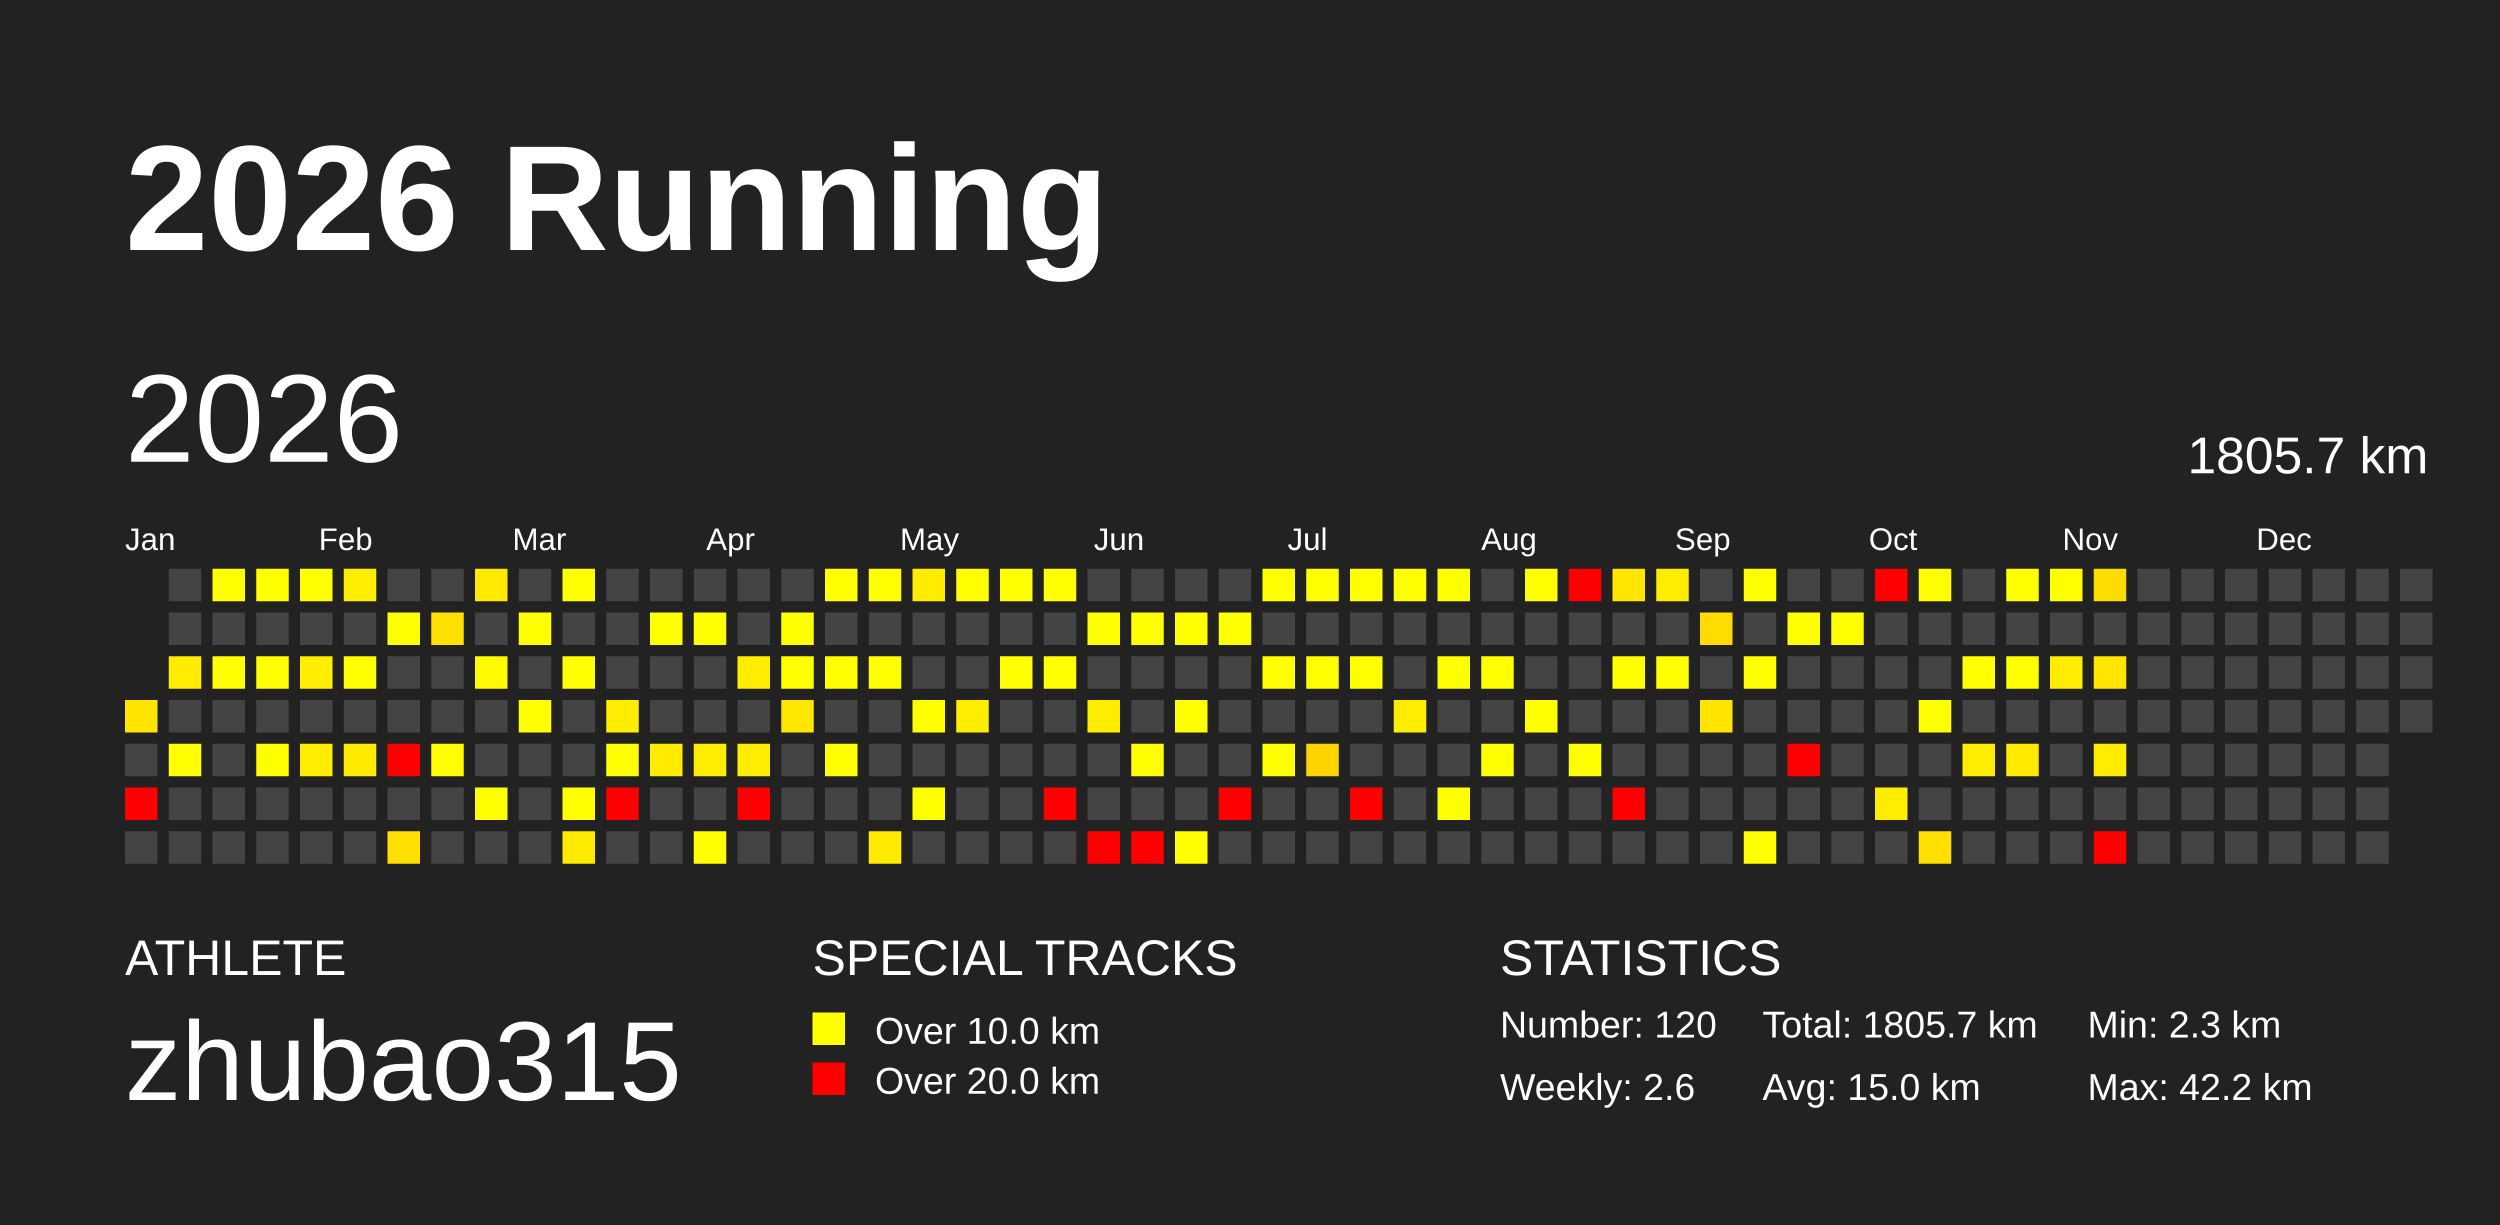
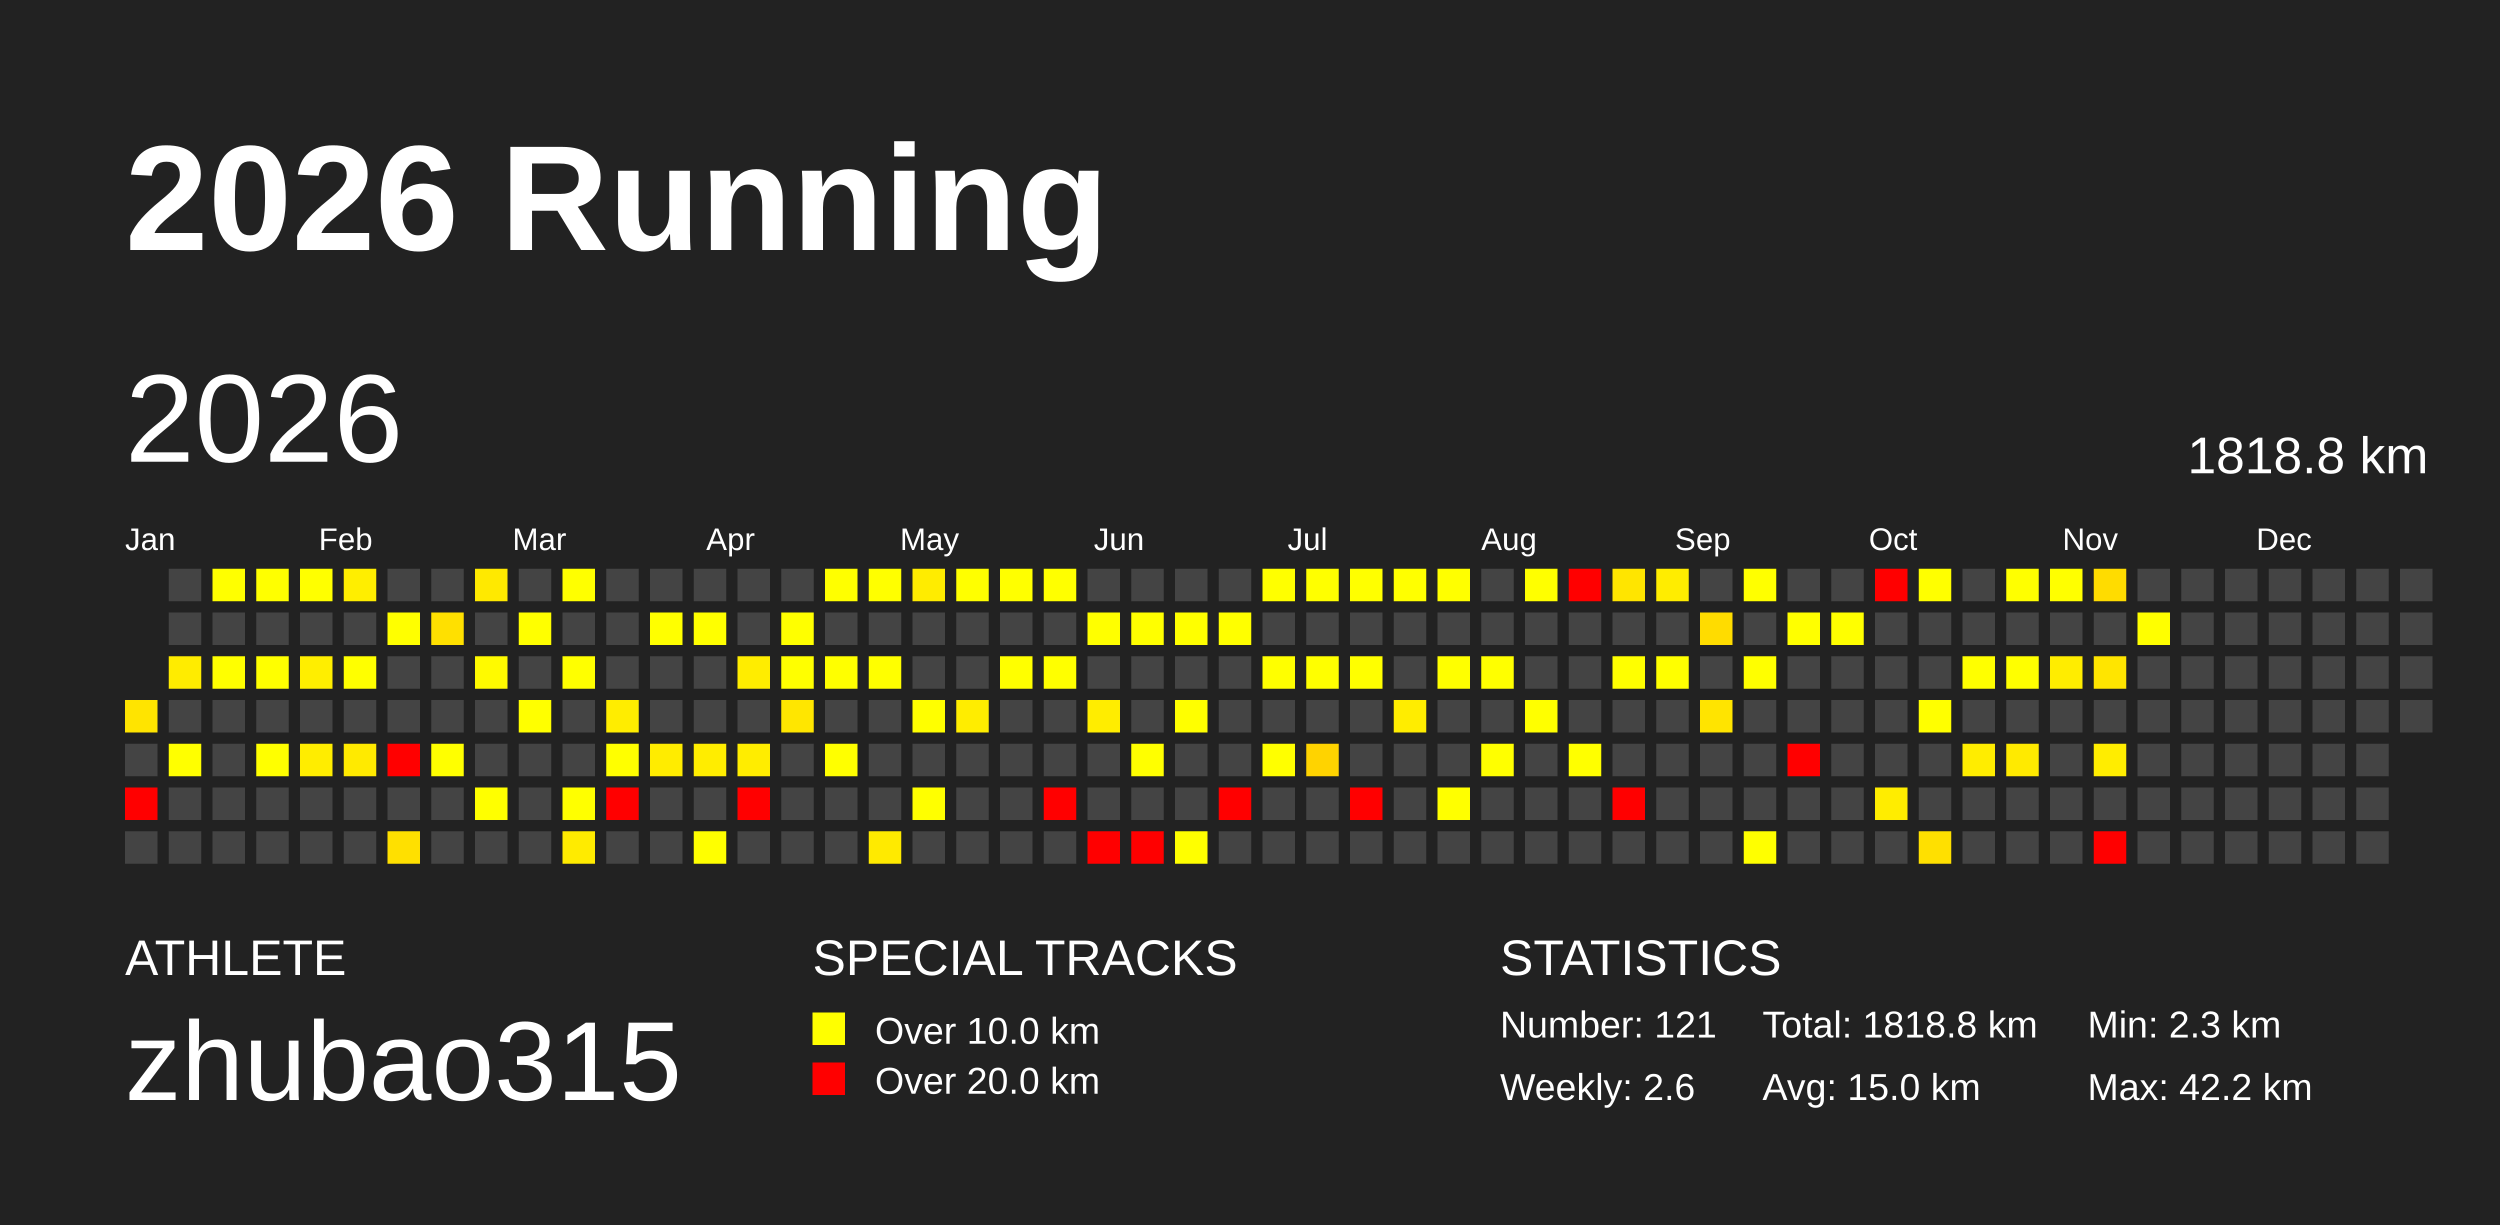
<svg xmlns="http://www.w3.org/2000/svg" baseProfile="full" height="98mm" version="1.1" viewBox="0,0,200,98" width="200mm">
  <defs />
  <rect fill="#222222" height="98" width="200" x="0" y="0" />
  <text fill="#FFFFFF" style="font-size:12px; font-family:Arial; font-weight:bold;" x="10" y="20">2026 Running</text>
  <text fill="#FFFFFF" style="font-size:4px; font-family:Arial" x="10" y="78">ATHLETE</text>
  <text fill="#FFFFFF" style="font-size:9px; font-family:Arial" x="10" y="88">zhubao315</text>
  <text fill="#FFFFFF" style="font-size:4px; font-family:Arial" x="65" y="78">SPECIAL TRACKS</text>
  <rect fill="yellow" height="2.6" width="2.6" x="65" y="81" />
  <text fill="#FFFFFF" style="font-size:3px; font-family:Arial" x="70" y="83.5">Over 10.0 km</text>
  <rect fill="red" height="2.6" width="2.6" x="65" y="85" />
  <text fill="#FFFFFF" style="font-size:3px; font-family:Arial" x="70" y="87.5">Over 20.0 km</text>
  <text fill="#FFFFFF" style="font-size:4px; font-family:Arial" x="120" y="78">STATISTICS</text>
-   <text fill="#FFFFFF" style="font-size:3px; font-family:Arial" x="120" y="83">Number: 120</text>
+   <text fill="#FFFFFF" style="font-size:3px; font-family:Arial" x="120" y="83">Number: 121</text>
  <text fill="#FFFFFF" style="font-size:3px; font-family:Arial" x="120" y="88">Weekly: 2.6</text>
-   <text fill="#FFFFFF" style="font-size:3px; font-family:Arial" x="141" y="83">Total: 1805.7 km</text>
+   <text fill="#FFFFFF" style="font-size:3px; font-family:Arial" x="141" y="83">Total: 1818.8 km</text>
  <text fill="#FFFFFF" style="font-size:3px; font-family:Arial" x="141" y="88">Avg: 15.0 km</text>
  <text fill="#FFFFFF" style="font-size:3px; font-family:Arial" x="167" y="83">Min: 2.3 km</text>
  <text fill="#FFFFFF" style="font-size:3px; font-family:Arial" x="167" y="88">Max: 42.2 km</text>
  <text dominant-baseline="hanging" fill="#FFFFFF" style="font-size:10.0px; font-family:Arial;" x="10" y="30">2026</text>
-   <text dominant-baseline="hanging" fill="#FFFFFF" style="font-size:4.125px; font-family:Arial;" x="175" y="35">1805.7 km</text>
+   <text dominant-baseline="hanging" fill="#FFFFFF" style="font-size:4.125px; font-family:Arial;" x="175" y="35">1818.8 km</text>
  <text fill="#FFFFFF" style="font-size:2.5px; font-family:Arial" x="10.0" y="44">Jan</text>
  <text fill="#FFFFFF" style="font-size:2.5px; font-family:Arial" x="25.5" y="44">Feb</text>
  <text fill="#FFFFFF" style="font-size:2.5px; font-family:Arial" x="41.0" y="44">Mar</text>
  <text fill="#FFFFFF" style="font-size:2.5px; font-family:Arial" x="56.5" y="44">Apr</text>
  <text fill="#FFFFFF" style="font-size:2.5px; font-family:Arial" x="72.0" y="44">May</text>
  <text fill="#FFFFFF" style="font-size:2.5px; font-family:Arial" x="87.5" y="44">Jun</text>
  <text fill="#FFFFFF" style="font-size:2.5px; font-family:Arial" x="103.0" y="44">Jul</text>
  <text fill="#FFFFFF" style="font-size:2.5px; font-family:Arial" x="118.5" y="44">Aug</text>
  <text fill="#FFFFFF" style="font-size:2.5px; font-family:Arial" x="134.0" y="44">Sep</text>
  <text fill="#FFFFFF" style="font-size:2.5px; font-family:Arial" x="149.5" y="44">Oct</text>
  <text fill="#FFFFFF" style="font-size:2.5px; font-family:Arial" x="165.0" y="44">Nov</text>
  <text fill="#FFFFFF" style="font-size:2.5px; font-family:Arial" x="180.5" y="44">Dec</text>
  <rect fill="#ffe400" height="2.6" width="2.6" x="10.0" y="56.0" />
  <rect fill="#444444" height="2.6" width="2.6" x="10.0" y="59.5" />
  <rect fill="red" height="2.6" width="2.6" x="10.0" y="63.0" />
  <rect fill="#444444" height="2.6" width="2.6" x="10.0" y="66.5" />
  <rect fill="#444444" height="2.6" width="2.6" x="13.5" y="45.5" />
  <rect fill="#444444" height="2.6" width="2.6" x="13.5" y="49.0" />
  <rect fill="#ffec00" height="2.6" width="2.6" x="13.5" y="52.5" />
  <rect fill="#444444" height="2.6" width="2.6" x="13.5" y="56.0" />
  <rect fill="#ffff00" height="2.6" width="2.6" x="13.5" y="59.5" />
  <rect fill="#444444" height="2.6" width="2.6" x="13.5" y="63.0" />
  <rect fill="#444444" height="2.6" width="2.6" x="13.5" y="66.5" />
  <rect fill="#ffff00" height="2.6" width="2.6" x="17.0" y="45.5" />
  <rect fill="#444444" height="2.6" width="2.6" x="17.0" y="49.0" />
  <rect fill="#ffff00" height="2.6" width="2.6" x="17.0" y="52.5" />
  <rect fill="#444444" height="2.6" width="2.6" x="17.0" y="56.0" />
  <rect fill="#444444" height="2.6" width="2.6" x="17.0" y="59.5" />
  <rect fill="#444444" height="2.6" width="2.6" x="17.0" y="63.0" />
  <rect fill="#444444" height="2.6" width="2.6" x="17.0" y="66.5" />
  <rect fill="#ffff00" height="2.6" width="2.6" x="20.5" y="45.5" />
  <rect fill="#444444" height="2.6" width="2.6" x="20.5" y="49.0" />
  <rect fill="#ffff00" height="2.6" width="2.6" x="20.5" y="52.5" />
  <rect fill="#444444" height="2.6" width="2.6" x="20.5" y="56.0" />
  <rect fill="#ffff00" height="2.6" width="2.6" x="20.5" y="59.5" />
  <rect fill="#444444" height="2.6" width="2.6" x="20.5" y="63.0" />
  <rect fill="#444444" height="2.6" width="2.6" x="20.5" y="66.5" />
  <rect fill="#ffff00" height="2.6" width="2.6" x="24.0" y="45.5" />
  <rect fill="#444444" height="2.6" width="2.6" x="24.0" y="49.0" />
  <rect fill="#ffee00" height="2.6" width="2.6" x="24.0" y="52.5" />
  <rect fill="#444444" height="2.6" width="2.6" x="24.0" y="56.0" />
  <rect fill="#ffed00" height="2.6" width="2.6" x="24.0" y="59.5" />
  <rect fill="#444444" height="2.6" width="2.6" x="24.0" y="63.0" />
  <rect fill="#444444" height="2.6" width="2.6" x="24.0" y="66.5" />
  <rect fill="#ffee00" height="2.6" width="2.6" x="27.5" y="45.5" />
  <rect fill="#444444" height="2.6" width="2.6" x="27.5" y="49.0" />
  <rect fill="#ffff00" height="2.6" width="2.6" x="27.5" y="52.5" />
  <rect fill="#444444" height="2.6" width="2.6" x="27.5" y="56.0" />
  <rect fill="#ffea00" height="2.6" width="2.6" x="27.5" y="59.5" />
  <rect fill="#444444" height="2.6" width="2.6" x="27.5" y="63.0" />
  <rect fill="#444444" height="2.6" width="2.6" x="27.5" y="66.5" />
  <rect fill="#444444" height="2.6" width="2.6" x="31.0" y="45.5" />
  <rect fill="#ffff00" height="2.6" width="2.6" x="31.0" y="49.0" />
  <rect fill="#444444" height="2.6" width="2.6" x="31.0" y="52.5" />
  <rect fill="#444444" height="2.6" width="2.6" x="31.0" y="56.0" />
  <rect fill="red" height="2.6" width="2.6" x="31.0" y="59.5" />
  <rect fill="#444444" height="2.6" width="2.6" x="31.0" y="63.0" />
  <rect fill="#ffe000" height="2.6" width="2.6" x="31.0" y="66.5" />
  <rect fill="#444444" height="2.6" width="2.6" x="34.5" y="45.5" />
  <rect fill="#ffe000" height="2.6" width="2.6" x="34.5" y="49.0" />
  <rect fill="#444444" height="2.6" width="2.6" x="34.5" y="52.5" />
  <rect fill="#444444" height="2.6" width="2.6" x="34.5" y="56.0" />
  <rect fill="#ffff00" height="2.6" width="2.6" x="34.5" y="59.5" />
  <rect fill="#444444" height="2.6" width="2.6" x="34.5" y="63.0" />
  <rect fill="#444444" height="2.6" width="2.6" x="34.5" y="66.5" />
  <rect fill="#ffe900" height="2.6" width="2.6" x="38.0" y="45.5" />
  <rect fill="#444444" height="2.6" width="2.6" x="38.0" y="49.0" />
  <rect fill="#fffa00" height="2.6" width="2.6" x="38.0" y="52.5" />
  <rect fill="#444444" height="2.6" width="2.6" x="38.0" y="56.0" />
  <rect fill="#444444" height="2.6" width="2.6" x="38.0" y="59.5" />
  <rect fill="#ffff00" height="2.6" width="2.6" x="38.0" y="63.0" />
  <rect fill="#444444" height="2.6" width="2.6" x="38.0" y="66.5" />
  <rect fill="#444444" height="2.6" width="2.6" x="41.5" y="45.5" />
  <rect fill="#ffff00" height="2.6" width="2.6" x="41.5" y="49.0" />
  <rect fill="#444444" height="2.6" width="2.6" x="41.5" y="52.5" />
  <rect fill="#ffff00" height="2.6" width="2.6" x="41.5" y="56.0" />
  <rect fill="#444444" height="2.6" width="2.6" x="41.5" y="59.5" />
  <rect fill="#444444" height="2.6" width="2.6" x="41.5" y="63.0" />
  <rect fill="#444444" height="2.6" width="2.6" x="41.5" y="66.5" />
  <rect fill="#ffff00" height="2.6" width="2.6" x="45.0" y="45.5" />
  <rect fill="#444444" height="2.6" width="2.6" x="45.0" y="49.0" />
  <rect fill="#ffff00" height="2.6" width="2.6" x="45.0" y="52.5" />
  <rect fill="#444444" height="2.6" width="2.6" x="45.0" y="56.0" />
  <rect fill="#444444" height="2.6" width="2.6" x="45.0" y="59.5" />
  <rect fill="#ffff00" height="2.6" width="2.6" x="45.0" y="63.0" />
  <rect fill="#ffeb00" height="2.6" width="2.6" x="45.0" y="66.5" />
  <rect fill="#444444" height="2.6" width="2.6" x="48.5" y="45.5" />
  <rect fill="#444444" height="2.6" width="2.6" x="48.5" y="49.0" />
  <rect fill="#444444" height="2.6" width="2.6" x="48.5" y="52.5" />
  <rect fill="#ffed00" height="2.6" width="2.6" x="48.5" y="56.0" />
  <rect fill="#ffff00" height="2.6" width="2.6" x="48.5" y="59.5" />
  <rect fill="red" height="2.6" width="2.6" x="48.5" y="63.0" />
  <rect fill="#444444" height="2.6" width="2.6" x="48.5" y="66.5" />
  <rect fill="#444444" height="2.6" width="2.6" x="52.0" y="45.5" />
  <rect fill="#ffff00" height="2.6" width="2.6" x="52.0" y="49.0" />
  <rect fill="#444444" height="2.6" width="2.6" x="52.0" y="52.5" />
  <rect fill="#444444" height="2.6" width="2.6" x="52.0" y="56.0" />
  <rect fill="#ffec00" height="2.6" width="2.6" x="52.0" y="59.5" />
  <rect fill="#444444" height="2.6" width="2.6" x="52.0" y="63.0" />
  <rect fill="#444444" height="2.6" width="2.6" x="52.0" y="66.5" />
  <rect fill="#444444" height="2.6" width="2.6" x="55.5" y="45.5" />
  <rect fill="#ffff00" height="2.6" width="2.6" x="55.5" y="49.0" />
  <rect fill="#444444" height="2.6" width="2.6" x="55.5" y="52.5" />
  <rect fill="#444444" height="2.6" width="2.6" x="55.5" y="56.0" />
  <rect fill="#ffed00" height="2.6" width="2.6" x="55.5" y="59.5" />
  <rect fill="#444444" height="2.6" width="2.6" x="55.5" y="63.0" />
  <rect fill="#ffff00" height="2.6" width="2.6" x="55.5" y="66.5" />
  <rect fill="#444444" height="2.6" width="2.6" x="59.0" y="45.5" />
  <rect fill="#444444" height="2.6" width="2.6" x="59.0" y="49.0" />
  <rect fill="#ffed00" height="2.6" width="2.6" x="59.0" y="52.5" />
  <rect fill="#444444" height="2.6" width="2.6" x="59.0" y="56.0" />
  <rect fill="#ffed00" height="2.6" width="2.6" x="59.0" y="59.5" />
  <rect fill="red" height="2.6" width="2.6" x="59.0" y="63.0" />
  <rect fill="#444444" height="2.6" width="2.6" x="59.0" y="66.5" />
  <rect fill="#444444" height="2.6" width="2.6" x="62.5" y="45.5" />
  <rect fill="#ffff00" height="2.6" width="2.6" x="62.5" y="49.0" />
  <rect fill="#ffff00" height="2.6" width="2.6" x="62.5" y="52.5" />
  <rect fill="#ffe600" height="2.6" width="2.6" x="62.5" y="56.0" />
  <rect fill="#444444" height="2.6" width="2.6" x="62.5" y="59.5" />
  <rect fill="#444444" height="2.6" width="2.6" x="62.5" y="63.0" />
  <rect fill="#444444" height="2.6" width="2.6" x="62.5" y="66.5" />
  <rect fill="#ffff00" height="2.6" width="2.6" x="66.0" y="45.5" />
  <rect fill="#444444" height="2.6" width="2.6" x="66.0" y="49.0" />
  <rect fill="#ffff00" height="2.6" width="2.6" x="66.0" y="52.5" />
  <rect fill="#444444" height="2.6" width="2.6" x="66.0" y="56.0" />
  <rect fill="#ffff00" height="2.6" width="2.6" x="66.0" y="59.5" />
  <rect fill="#444444" height="2.6" width="2.6" x="66.0" y="63.0" />
  <rect fill="#444444" height="2.6" width="2.6" x="66.0" y="66.5" />
  <rect fill="#ffff00" height="2.6" width="2.6" x="69.5" y="45.5" />
  <rect fill="#444444" height="2.6" width="2.6" x="69.5" y="49.0" />
  <rect fill="#ffff00" height="2.6" width="2.6" x="69.5" y="52.5" />
  <rect fill="#444444" height="2.6" width="2.6" x="69.5" y="56.0" />
  <rect fill="#444444" height="2.6" width="2.6" x="69.5" y="59.5" />
  <rect fill="#444444" height="2.6" width="2.6" x="69.5" y="63.0" />
  <rect fill="#ffea00" height="2.6" width="2.6" x="69.5" y="66.5" />
  <rect fill="#ffec00" height="2.6" width="2.6" x="73.0" y="45.5" />
  <rect fill="#444444" height="2.6" width="2.6" x="73.0" y="49.0" />
  <rect fill="#444444" height="2.6" width="2.6" x="73.0" y="52.5" />
  <rect fill="#ffff00" height="2.6" width="2.6" x="73.0" y="56.0" />
  <rect fill="#444444" height="2.6" width="2.6" x="73.0" y="59.5" />
  <rect fill="#ffff00" height="2.6" width="2.6" x="73.0" y="63.0" />
  <rect fill="#444444" height="2.6" width="2.6" x="73.0" y="66.5" />
  <rect fill="#ffff00" height="2.6" width="2.6" x="76.5" y="45.5" />
  <rect fill="#444444" height="2.6" width="2.6" x="76.5" y="49.0" />
  <rect fill="#444444" height="2.6" width="2.6" x="76.5" y="52.5" />
  <rect fill="#ffed00" height="2.6" width="2.6" x="76.5" y="56.0" />
  <rect fill="#444444" height="2.6" width="2.6" x="76.5" y="59.5" />
  <rect fill="#444444" height="2.6" width="2.6" x="76.5" y="63.0" />
  <rect fill="#444444" height="2.6" width="2.6" x="76.5" y="66.5" />
  <rect fill="#ffff00" height="2.6" width="2.6" x="80.0" y="45.5" />
  <rect fill="#444444" height="2.6" width="2.6" x="80.0" y="49.0" />
  <rect fill="#ffff00" height="2.6" width="2.6" x="80.0" y="52.5" />
  <rect fill="#444444" height="2.6" width="2.6" x="80.0" y="56.0" />
  <rect fill="#444444" height="2.6" width="2.6" x="80.0" y="59.5" />
  <rect fill="#444444" height="2.6" width="2.6" x="80.0" y="63.0" />
  <rect fill="#444444" height="2.6" width="2.6" x="80.0" y="66.5" />
  <rect fill="#ffff00" height="2.6" width="2.6" x="83.5" y="45.5" />
  <rect fill="#444444" height="2.6" width="2.6" x="83.5" y="49.0" />
  <rect fill="#ffff00" height="2.6" width="2.6" x="83.5" y="52.5" />
  <rect fill="#444444" height="2.6" width="2.6" x="83.5" y="56.0" />
  <rect fill="#444444" height="2.6" width="2.6" x="83.5" y="59.5" />
  <rect fill="red" height="2.6" width="2.6" x="83.5" y="63.0" />
  <rect fill="#444444" height="2.6" width="2.6" x="83.5" y="66.5" />
  <rect fill="#444444" height="2.6" width="2.6" x="87.0" y="45.5" />
  <rect fill="#ffff00" height="2.6" width="2.6" x="87.0" y="49.0" />
  <rect fill="#444444" height="2.6" width="2.6" x="87.0" y="52.5" />
  <rect fill="#ffed00" height="2.6" width="2.6" x="87.0" y="56.0" />
  <rect fill="#444444" height="2.6" width="2.6" x="87.0" y="59.5" />
  <rect fill="#444444" height="2.6" width="2.6" x="87.0" y="63.0" />
  <rect fill="red" height="2.6" width="2.6" x="87.0" y="66.5" />
  <rect fill="#444444" height="2.6" width="2.6" x="90.5" y="45.5" />
  <rect fill="#ffff00" height="2.6" width="2.6" x="90.5" y="49.0" />
  <rect fill="#444444" height="2.6" width="2.6" x="90.5" y="52.5" />
  <rect fill="#444444" height="2.6" width="2.6" x="90.5" y="56.0" />
  <rect fill="#ffff00" height="2.6" width="2.6" x="90.5" y="59.5" />
  <rect fill="#444444" height="2.6" width="2.6" x="90.5" y="63.0" />
  <rect fill="red" height="2.6" width="2.6" x="90.5" y="66.5" />
  <rect fill="#444444" height="2.6" width="2.6" x="94.0" y="45.5" />
  <rect fill="#ffff00" height="2.6" width="2.6" x="94.0" y="49.0" />
  <rect fill="#444444" height="2.6" width="2.6" x="94.0" y="52.5" />
  <rect fill="#ffff00" height="2.6" width="2.6" x="94.0" y="56.0" />
  <rect fill="#444444" height="2.6" width="2.6" x="94.0" y="59.5" />
  <rect fill="#444444" height="2.6" width="2.6" x="94.0" y="63.0" />
  <rect fill="#ffff00" height="2.6" width="2.6" x="94.0" y="66.5" />
  <rect fill="#444444" height="2.6" width="2.6" x="97.5" y="45.5" />
  <rect fill="#ffff00" height="2.6" width="2.6" x="97.5" y="49.0" />
  <rect fill="#444444" height="2.6" width="2.6" x="97.5" y="52.5" />
  <rect fill="#444444" height="2.6" width="2.6" x="97.5" y="56.0" />
  <rect fill="#444444" height="2.6" width="2.6" x="97.5" y="59.5" />
  <rect fill="red" height="2.6" width="2.6" x="97.5" y="63.0" />
  <rect fill="#444444" height="2.6" width="2.6" x="97.5" y="66.5" />
  <rect fill="#ffff00" height="2.6" width="2.6" x="101.0" y="45.5" />
  <rect fill="#444444" height="2.6" width="2.6" x="101.0" y="49.0" />
  <rect fill="#ffff00" height="2.6" width="2.6" x="101.0" y="52.5" />
  <rect fill="#444444" height="2.6" width="2.6" x="101.0" y="56.0" />
  <rect fill="#ffff00" height="2.6" width="2.6" x="101.0" y="59.5" />
  <rect fill="#444444" height="2.6" width="2.6" x="101.0" y="63.0" />
  <rect fill="#444444" height="2.6" width="2.6" x="101.0" y="66.5" />
  <rect fill="#ffff00" height="2.6" width="2.6" x="104.5" y="45.5" />
  <rect fill="#444444" height="2.6" width="2.6" x="104.5" y="49.0" />
  <rect fill="#ffff00" height="2.6" width="2.6" x="104.5" y="52.5" />
  <rect fill="#444444" height="2.6" width="2.6" x="104.5" y="56.0" />
  <rect fill="#ffd300" height="2.6" width="2.6" x="104.5" y="59.5" />
  <rect fill="#444444" height="2.6" width="2.6" x="104.5" y="63.0" />
  <rect fill="#444444" height="2.6" width="2.6" x="104.5" y="66.5" />
  <rect fill="#ffff00" height="2.6" width="2.6" x="108.0" y="45.5" />
  <rect fill="#444444" height="2.6" width="2.6" x="108.0" y="49.0" />
  <rect fill="#ffff00" height="2.6" width="2.6" x="108.0" y="52.5" />
  <rect fill="#444444" height="2.6" width="2.6" x="108.0" y="56.0" />
  <rect fill="#444444" height="2.6" width="2.6" x="108.0" y="59.5" />
  <rect fill="red" height="2.6" width="2.6" x="108.0" y="63.0" />
  <rect fill="#444444" height="2.6" width="2.6" x="108.0" y="66.5" />
  <rect fill="#ffff00" height="2.6" width="2.6" x="111.5" y="45.5" />
  <rect fill="#444444" height="2.6" width="2.6" x="111.5" y="49.0" />
  <rect fill="#444444" height="2.6" width="2.6" x="111.5" y="52.5" />
  <rect fill="#ffed00" height="2.6" width="2.6" x="111.5" y="56.0" />
  <rect fill="#444444" height="2.6" width="2.6" x="111.5" y="59.5" />
  <rect fill="#444444" height="2.6" width="2.6" x="111.5" y="63.0" />
  <rect fill="#444444" height="2.6" width="2.6" x="111.5" y="66.5" />
  <rect fill="#ffff00" height="2.6" width="2.6" x="115.0" y="45.5" />
  <rect fill="#444444" height="2.6" width="2.6" x="115.0" y="49.0" />
  <rect fill="#ffff00" height="2.6" width="2.6" x="115.0" y="52.5" />
  <rect fill="#444444" height="2.6" width="2.6" x="115.0" y="56.0" />
  <rect fill="#444444" height="2.6" width="2.6" x="115.0" y="59.5" />
  <rect fill="#ffff00" height="2.6" width="2.6" x="115.0" y="63.0" />
  <rect fill="#444444" height="2.6" width="2.6" x="115.0" y="66.5" />
  <rect fill="#444444" height="2.6" width="2.6" x="118.5" y="45.5" />
  <rect fill="#444444" height="2.6" width="2.6" x="118.5" y="49.0" />
  <rect fill="#ffff00" height="2.6" width="2.6" x="118.5" y="52.5" />
  <rect fill="#444444" height="2.6" width="2.6" x="118.5" y="56.0" />
  <rect fill="#ffff00" height="2.6" width="2.6" x="118.5" y="59.5" />
  <rect fill="#444444" height="2.6" width="2.6" x="118.5" y="63.0" />
  <rect fill="#444444" height="2.6" width="2.6" x="118.5" y="66.5" />
  <rect fill="#ffff00" height="2.6" width="2.6" x="122.0" y="45.5" />
  <rect fill="#444444" height="2.6" width="2.6" x="122.0" y="49.0" />
  <rect fill="#444444" height="2.6" width="2.6" x="122.0" y="52.5" />
  <rect fill="#ffff00" height="2.6" width="2.6" x="122.0" y="56.0" />
  <rect fill="#444444" height="2.6" width="2.6" x="122.0" y="59.5" />
  <rect fill="#444444" height="2.6" width="2.6" x="122.0" y="63.0" />
  <rect fill="#444444" height="2.6" width="2.6" x="122.0" y="66.5" />
  <rect fill="red" height="2.6" width="2.6" x="125.5" y="45.5" />
  <rect fill="#444444" height="2.6" width="2.6" x="125.5" y="49.0" />
  <rect fill="#444444" height="2.6" width="2.6" x="125.5" y="52.5" />
  <rect fill="#444444" height="2.6" width="2.6" x="125.5" y="56.0" />
  <rect fill="#ffff00" height="2.6" width="2.6" x="125.5" y="59.5" />
  <rect fill="#444444" height="2.6" width="2.6" x="125.5" y="63.0" />
  <rect fill="#444444" height="2.6" width="2.6" x="125.5" y="66.5" />
  <rect fill="#ffe500" height="2.6" width="2.6" x="129.0" y="45.5" />
  <rect fill="#444444" height="2.6" width="2.6" x="129.0" y="49.0" />
  <rect fill="#ffff00" height="2.6" width="2.6" x="129.0" y="52.5" />
  <rect fill="#444444" height="2.6" width="2.6" x="129.0" y="56.0" />
  <rect fill="#444444" height="2.6" width="2.6" x="129.0" y="59.5" />
  <rect fill="red" height="2.6" width="2.6" x="129.0" y="63.0" />
  <rect fill="#444444" height="2.6" width="2.6" x="129.0" y="66.5" />
  <rect fill="#ffed00" height="2.6" width="2.6" x="132.5" y="45.5" />
  <rect fill="#444444" height="2.6" width="2.6" x="132.5" y="49.0" />
  <rect fill="#ffff00" height="2.6" width="2.6" x="132.5" y="52.5" />
  <rect fill="#444444" height="2.6" width="2.6" x="132.5" y="56.0" />
  <rect fill="#444444" height="2.6" width="2.6" x="132.5" y="59.5" />
  <rect fill="#444444" height="2.6" width="2.6" x="132.5" y="63.0" />
  <rect fill="#444444" height="2.6" width="2.6" x="132.5" y="66.5" />
  <rect fill="#444444" height="2.6" width="2.6" x="136.0" y="45.5" />
  <rect fill="#ffdc00" height="2.6" width="2.6" x="136.0" y="49.0" />
  <rect fill="#444444" height="2.6" width="2.6" x="136.0" y="52.5" />
  <rect fill="#ffe400" height="2.6" width="2.6" x="136.0" y="56.0" />
  <rect fill="#444444" height="2.6" width="2.6" x="136.0" y="59.5" />
  <rect fill="#444444" height="2.6" width="2.6" x="136.0" y="63.0" />
  <rect fill="#444444" height="2.6" width="2.6" x="136.0" y="66.5" />
  <rect fill="#ffff00" height="2.6" width="2.6" x="139.5" y="45.5" />
  <rect fill="#444444" height="2.6" width="2.6" x="139.5" y="49.0" />
  <rect fill="#ffff00" height="2.6" width="2.6" x="139.5" y="52.5" />
  <rect fill="#444444" height="2.6" width="2.6" x="139.5" y="56.0" />
  <rect fill="#444444" height="2.6" width="2.6" x="139.5" y="59.5" />
  <rect fill="#444444" height="2.6" width="2.6" x="139.5" y="63.0" />
  <rect fill="#ffff00" height="2.6" width="2.6" x="139.5" y="66.5" />
  <rect fill="#444444" height="2.6" width="2.6" x="143.0" y="45.5" />
  <rect fill="#ffff00" height="2.6" width="2.6" x="143.0" y="49.0" />
  <rect fill="#444444" height="2.6" width="2.6" x="143.0" y="52.5" />
  <rect fill="#444444" height="2.6" width="2.6" x="143.0" y="56.0" />
  <rect fill="red" height="2.6" width="2.6" x="143.0" y="59.5" />
  <rect fill="#444444" height="2.6" width="2.6" x="143.0" y="63.0" />
  <rect fill="#444444" height="2.6" width="2.6" x="143.0" y="66.5" />
  <rect fill="#444444" height="2.6" width="2.6" x="146.5" y="45.5" />
  <rect fill="#ffff00" height="2.6" width="2.6" x="146.5" y="49.0" />
  <rect fill="#444444" height="2.6" width="2.6" x="146.5" y="52.5" />
  <rect fill="#444444" height="2.6" width="2.6" x="146.5" y="56.0" />
  <rect fill="#444444" height="2.6" width="2.6" x="146.5" y="59.5" />
  <rect fill="#444444" height="2.6" width="2.6" x="146.5" y="63.0" />
  <rect fill="#444444" height="2.6" width="2.6" x="146.5" y="66.5" />
  <rect fill="red" height="2.6" width="2.6" x="150.0" y="45.5" />
  <rect fill="#444444" height="2.6" width="2.6" x="150.0" y="49.0" />
  <rect fill="#444444" height="2.6" width="2.6" x="150.0" y="52.5" />
  <rect fill="#444444" height="2.6" width="2.6" x="150.0" y="56.0" />
  <rect fill="#444444" height="2.6" width="2.6" x="150.0" y="59.5" />
  <rect fill="#ffed00" height="2.6" width="2.6" x="150.0" y="63.0" />
  <rect fill="#444444" height="2.6" width="2.6" x="150.0" y="66.5" />
  <rect fill="#ffff00" height="2.6" width="2.6" x="153.5" y="45.5" />
  <rect fill="#444444" height="2.6" width="2.6" x="153.5" y="49.0" />
  <rect fill="#444444" height="2.6" width="2.6" x="153.5" y="52.5" />
  <rect fill="#ffff00" height="2.6" width="2.6" x="153.5" y="56.0" />
  <rect fill="#444444" height="2.6" width="2.6" x="153.5" y="59.5" />
  <rect fill="#444444" height="2.6" width="2.6" x="153.5" y="63.0" />
  <rect fill="#ffe000" height="2.6" width="2.6" x="153.5" y="66.5" />
  <rect fill="#444444" height="2.6" width="2.6" x="157.0" y="45.5" />
  <rect fill="#444444" height="2.6" width="2.6" x="157.0" y="49.0" />
  <rect fill="#ffff00" height="2.6" width="2.6" x="157.0" y="52.5" />
  <rect fill="#444444" height="2.6" width="2.6" x="157.0" y="56.0" />
  <rect fill="#ffed00" height="2.6" width="2.6" x="157.0" y="59.5" />
  <rect fill="#444444" height="2.6" width="2.6" x="157.0" y="63.0" />
  <rect fill="#444444" height="2.6" width="2.6" x="157.0" y="66.5" />
  <rect fill="#ffff00" height="2.6" width="2.6" x="160.5" y="45.5" />
  <rect fill="#444444" height="2.6" width="2.6" x="160.5" y="49.0" />
  <rect fill="#ffff00" height="2.6" width="2.6" x="160.5" y="52.5" />
  <rect fill="#444444" height="2.6" width="2.6" x="160.5" y="56.0" />
  <rect fill="#ffea00" height="2.6" width="2.6" x="160.5" y="59.5" />
  <rect fill="#444444" height="2.6" width="2.6" x="160.5" y="63.0" />
  <rect fill="#444444" height="2.6" width="2.6" x="160.5" y="66.5" />
  <rect fill="#ffff00" height="2.6" width="2.6" x="164.0" y="45.5" />
  <rect fill="#444444" height="2.6" width="2.6" x="164.0" y="49.0" />
  <rect fill="#ffed00" height="2.6" width="2.6" x="164.0" y="52.5" />
  <rect fill="#444444" height="2.6" width="2.6" x="164.0" y="56.0" />
  <rect fill="#444444" height="2.6" width="2.6" x="164.0" y="59.5" />
  <rect fill="#444444" height="2.6" width="2.6" x="164.0" y="63.0" />
  <rect fill="#444444" height="2.6" width="2.6" x="164.0" y="66.5" />
  <rect fill="#ffdc00" height="2.6" width="2.6" x="167.5" y="45.5" />
  <rect fill="#444444" height="2.6" width="2.6" x="167.5" y="49.0" />
  <rect fill="#ffe500" height="2.6" width="2.6" x="167.5" y="52.5" />
  <rect fill="#444444" height="2.6" width="2.6" x="167.5" y="56.0" />
  <rect fill="#ffed00" height="2.6" width="2.6" x="167.5" y="59.5" />
  <rect fill="#444444" height="2.6" width="2.6" x="167.5" y="63.0" />
  <rect fill="red" height="2.6" width="2.6" x="167.5" y="66.5" />
  <rect fill="#444444" height="2.6" width="2.6" x="171.0" y="45.5" />
-   <rect fill="#444444" height="2.6" width="2.6" x="171.0" y="49.0" />
+   <rect fill="#ffff00" height="2.6" width="2.6" x="171.0" y="49.0" />
  <rect fill="#444444" height="2.6" width="2.6" x="171.0" y="52.5" />
  <rect fill="#444444" height="2.6" width="2.6" x="171.0" y="56.0" />
  <rect fill="#444444" height="2.6" width="2.6" x="171.0" y="59.5" />
  <rect fill="#444444" height="2.6" width="2.6" x="171.0" y="63.0" />
  <rect fill="#444444" height="2.6" width="2.6" x="171.0" y="66.5" />
  <rect fill="#444444" height="2.6" width="2.6" x="174.5" y="45.5" />
  <rect fill="#444444" height="2.6" width="2.6" x="174.5" y="49.0" />
  <rect fill="#444444" height="2.6" width="2.6" x="174.5" y="52.5" />
  <rect fill="#444444" height="2.6" width="2.6" x="174.5" y="56.0" />
  <rect fill="#444444" height="2.6" width="2.6" x="174.5" y="59.5" />
  <rect fill="#444444" height="2.6" width="2.6" x="174.5" y="63.0" />
  <rect fill="#444444" height="2.6" width="2.6" x="174.5" y="66.5" />
  <rect fill="#444444" height="2.6" width="2.6" x="178.0" y="45.5" />
  <rect fill="#444444" height="2.6" width="2.6" x="178.0" y="49.0" />
  <rect fill="#444444" height="2.6" width="2.6" x="178.0" y="52.5" />
  <rect fill="#444444" height="2.6" width="2.6" x="178.0" y="56.0" />
  <rect fill="#444444" height="2.6" width="2.6" x="178.0" y="59.5" />
  <rect fill="#444444" height="2.6" width="2.6" x="178.0" y="63.0" />
  <rect fill="#444444" height="2.6" width="2.6" x="178.0" y="66.5" />
  <rect fill="#444444" height="2.6" width="2.6" x="181.5" y="45.5" />
  <rect fill="#444444" height="2.6" width="2.6" x="181.5" y="49.0" />
  <rect fill="#444444" height="2.6" width="2.6" x="181.5" y="52.5" />
  <rect fill="#444444" height="2.6" width="2.6" x="181.5" y="56.0" />
  <rect fill="#444444" height="2.6" width="2.6" x="181.5" y="59.5" />
  <rect fill="#444444" height="2.6" width="2.6" x="181.5" y="63.0" />
  <rect fill="#444444" height="2.6" width="2.6" x="181.5" y="66.5" />
  <rect fill="#444444" height="2.6" width="2.6" x="185.0" y="45.5" />
  <rect fill="#444444" height="2.6" width="2.6" x="185.0" y="49.0" />
  <rect fill="#444444" height="2.6" width="2.6" x="185.0" y="52.5" />
  <rect fill="#444444" height="2.6" width="2.6" x="185.0" y="56.0" />
  <rect fill="#444444" height="2.6" width="2.6" x="185.0" y="59.5" />
  <rect fill="#444444" height="2.6" width="2.6" x="185.0" y="63.0" />
  <rect fill="#444444" height="2.6" width="2.6" x="185.0" y="66.5" />
  <rect fill="#444444" height="2.6" width="2.6" x="188.5" y="45.5" />
  <rect fill="#444444" height="2.6" width="2.6" x="188.5" y="49.0" />
  <rect fill="#444444" height="2.6" width="2.6" x="188.5" y="52.5" />
  <rect fill="#444444" height="2.6" width="2.6" x="188.5" y="56.0" />
  <rect fill="#444444" height="2.6" width="2.6" x="188.5" y="59.5" />
  <rect fill="#444444" height="2.6" width="2.6" x="188.5" y="63.0" />
  <rect fill="#444444" height="2.6" width="2.6" x="188.5" y="66.5" />
  <rect fill="#444444" height="2.6" width="2.6" x="192.0" y="45.5" />
  <rect fill="#444444" height="2.6" width="2.6" x="192.0" y="49.0" />
  <rect fill="#444444" height="2.6" width="2.6" x="192.0" y="52.5" />
  <rect fill="#444444" height="2.6" width="2.6" x="192.0" y="56.0" />
</svg>
